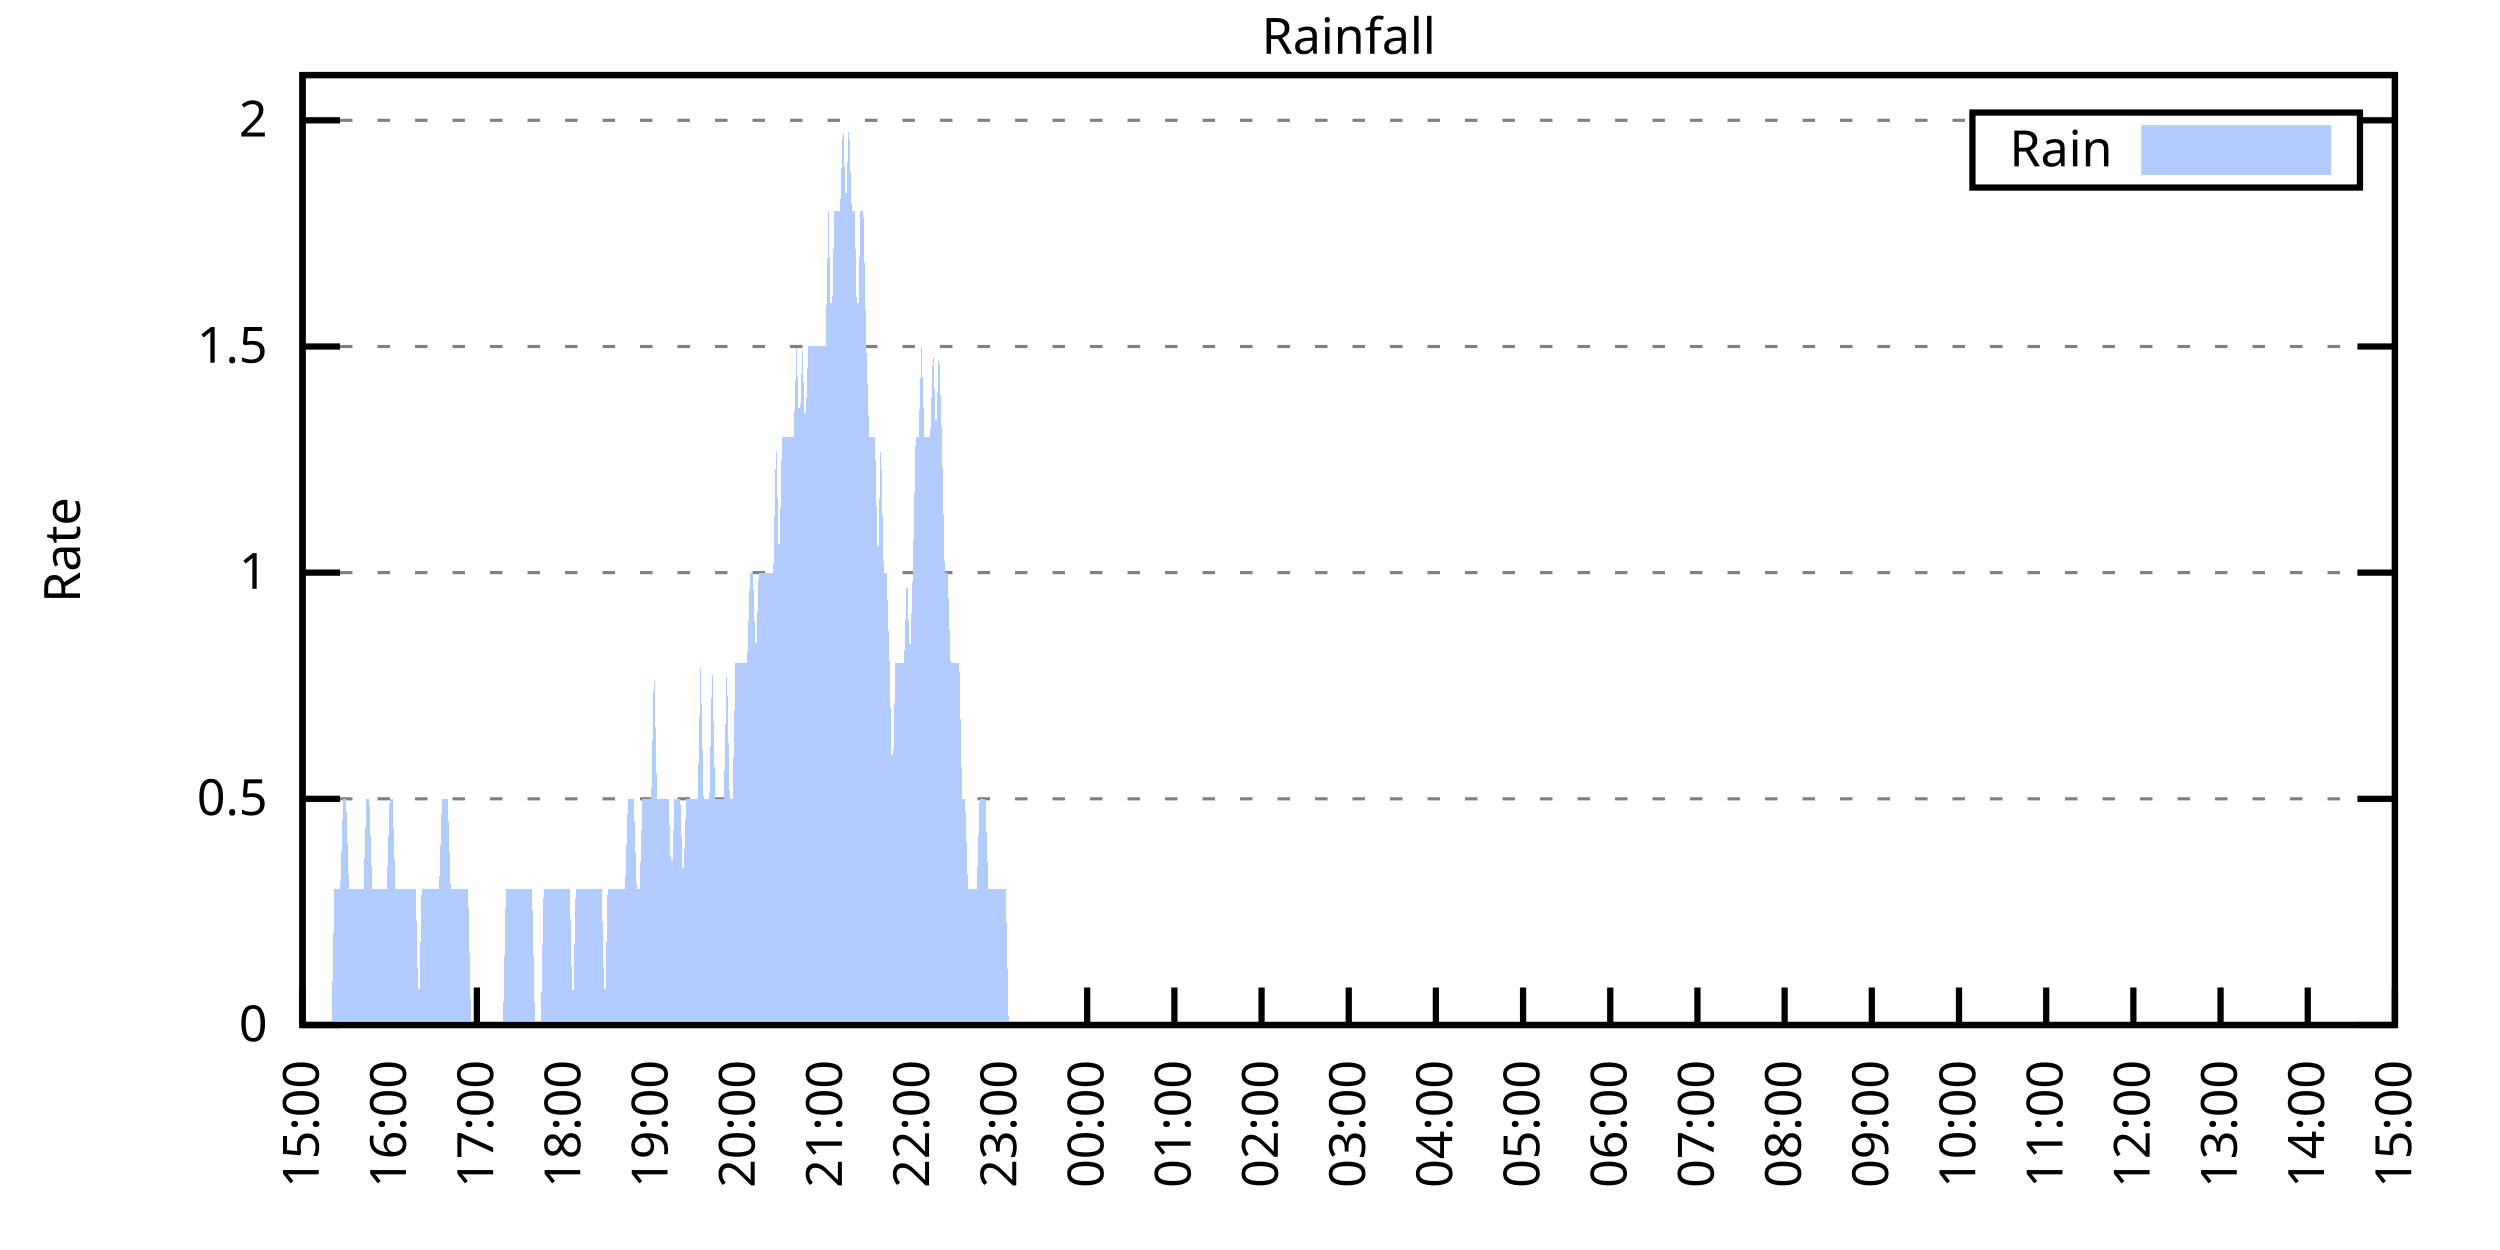
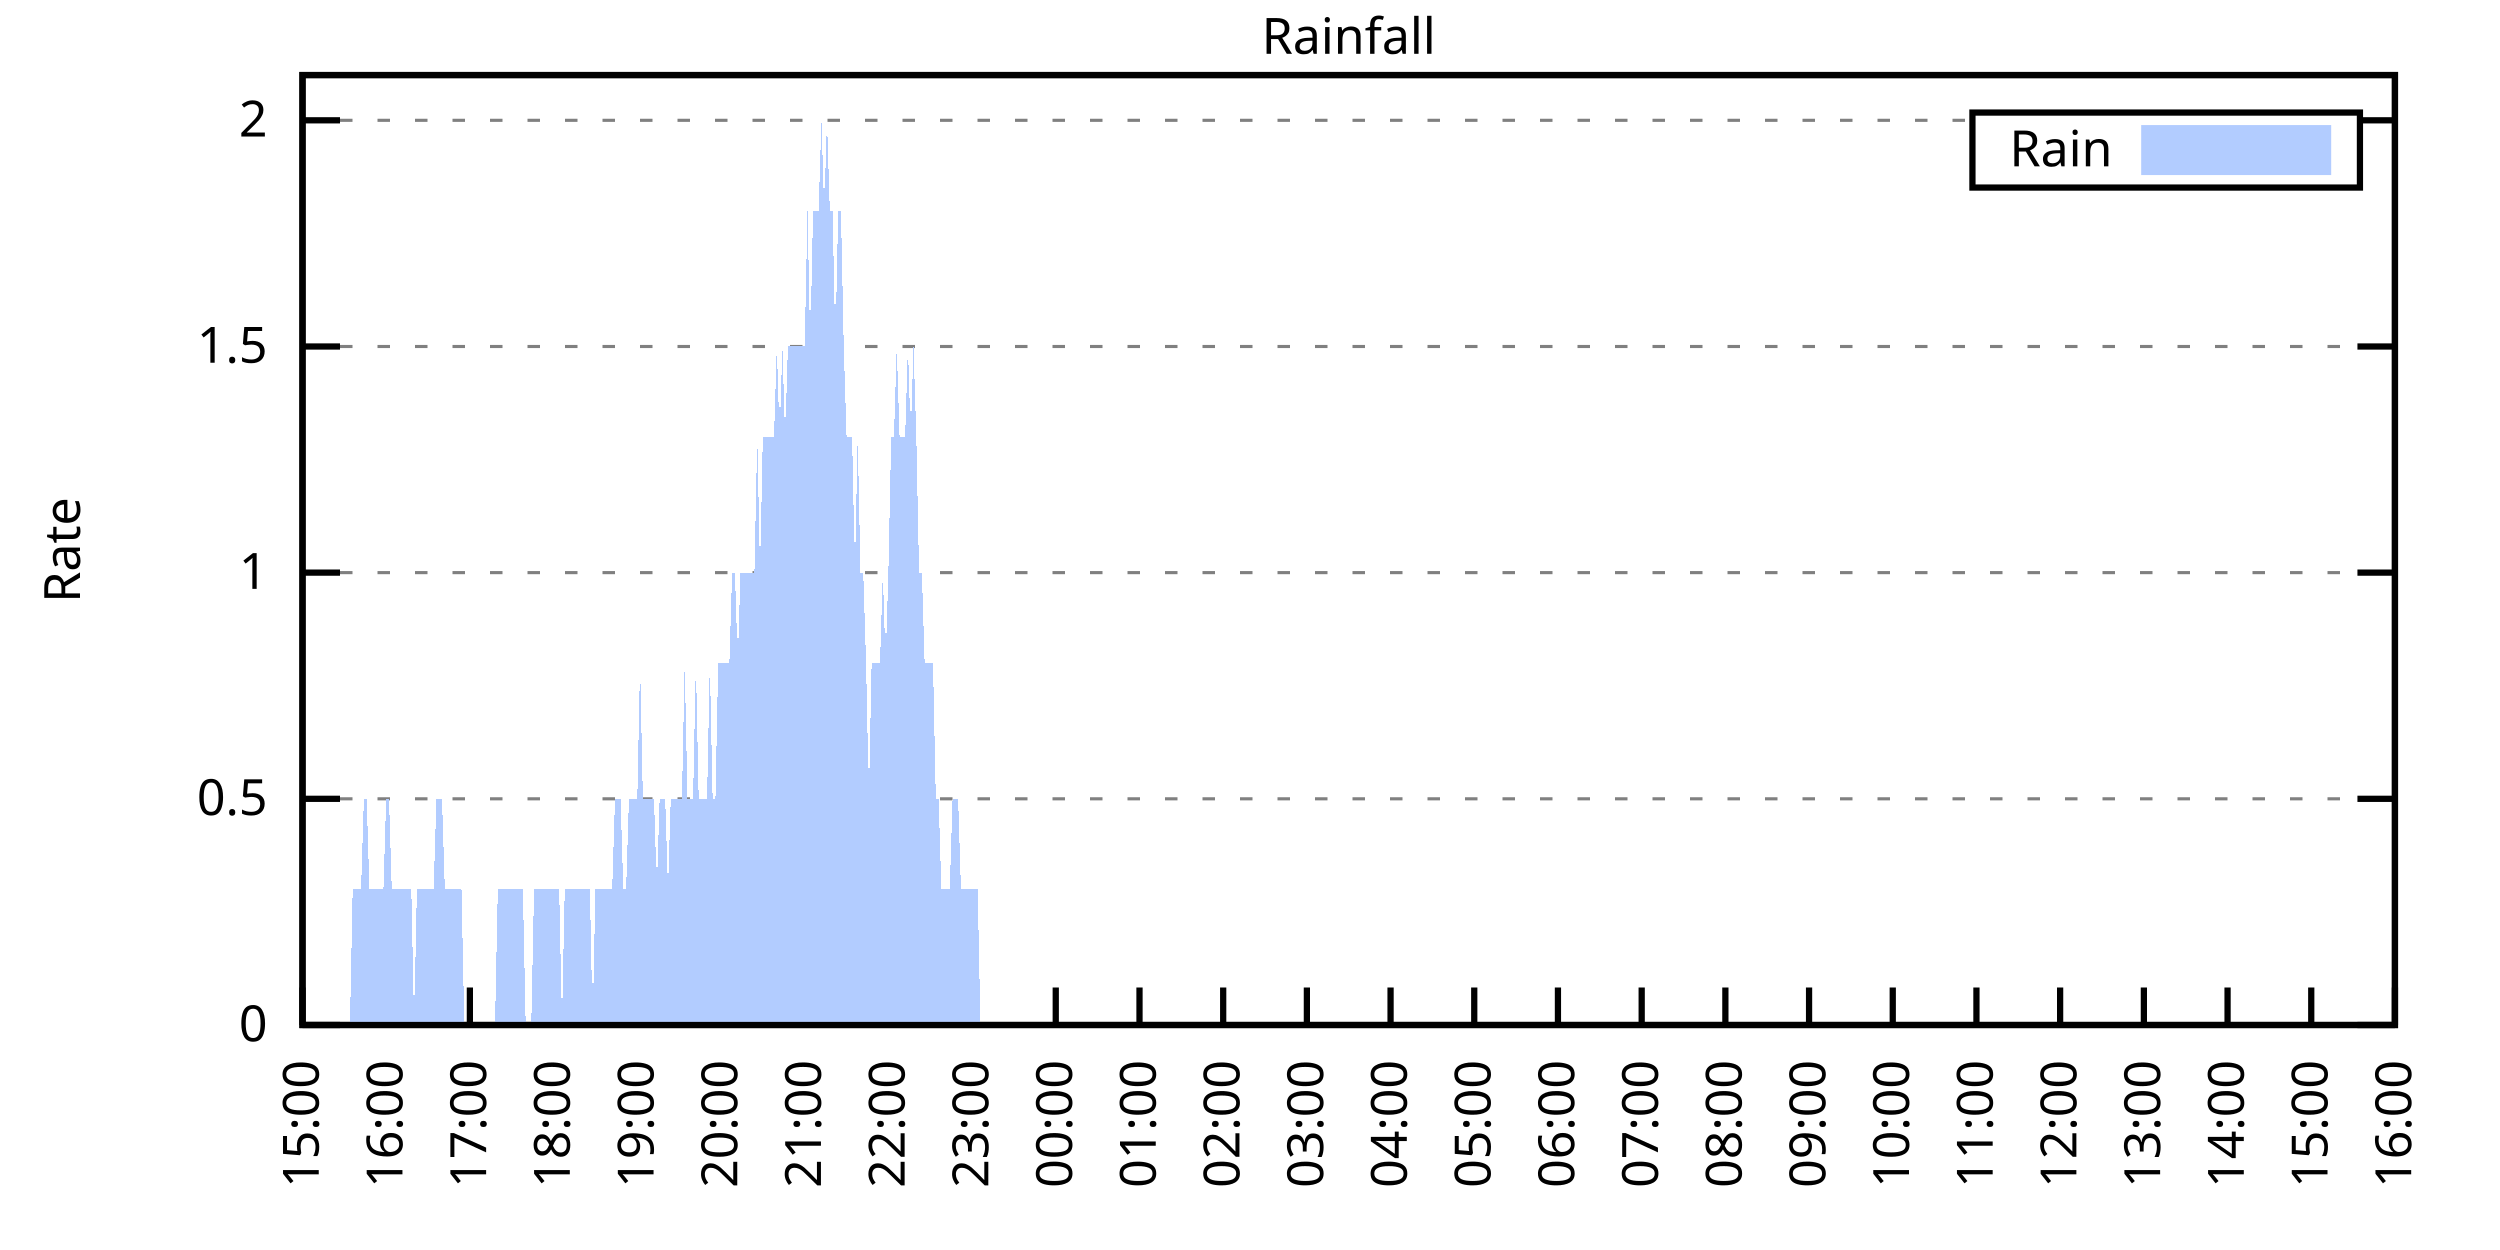
<svg xmlns="http://www.w3.org/2000/svg" xmlns:xlink="http://www.w3.org/1999/xlink" width="400" height="200" viewBox="0 0 400 200">
  <g id="gnuplot_canvas">
    <rect x="0" y="0" width="400" height="200" fill="none" />
    <defs>
      <circle id="gpDot" r="0.5" stroke-width="0.5" stroke="currentColor" />
      <path id="gpPt0" stroke-width="0.333" stroke="currentColor" d="M-1,0 h2 M0,-1 v2" />
      <path id="gpPt1" stroke-width="0.333" stroke="currentColor" d="M-1,-1 L1,1 M1,-1 L-1,1" />
      <path id="gpPt2" stroke-width="0.333" stroke="currentColor" d="M-1,0 L1,0 M0,-1 L0,1 M-1,-1 L1,1 M-1,1 L1,-1" />
      <rect id="gpPt3" stroke-width="0.333" stroke="currentColor" x="-1" y="-1" width="2" height="2" />
      <rect id="gpPt4" stroke-width="0.333" stroke="currentColor" fill="currentColor" x="-1" y="-1" width="2" height="2" />
      <circle id="gpPt5" stroke-width="0.333" stroke="currentColor" cx="0" cy="0" r="1" />
      <use xlink:href="#gpPt5" id="gpPt6" fill="currentColor" stroke="none" />
      <path id="gpPt7" stroke-width="0.333" stroke="currentColor" d="M0,-1.33 L-1.33,0.67 L1.33,0.67 z" />
      <use xlink:href="#gpPt7" id="gpPt8" fill="currentColor" stroke="none" />
      <use xlink:href="#gpPt7" id="gpPt9" stroke="currentColor" transform="rotate(180)" />
      <use xlink:href="#gpPt9" id="gpPt10" fill="currentColor" stroke="none" />
      <use xlink:href="#gpPt3" id="gpPt11" stroke="currentColor" transform="rotate(45)" />
      <use xlink:href="#gpPt11" id="gpPt12" fill="currentColor" stroke="none" />
      <path id="gpPt13" stroke-width="0.333" stroke="currentColor" d="M0,1.330 L1.265,0.411 L0.782,-1.067 L-0.782,-1.076 L-1.265,0.411 z" />
      <use xlink:href="#gpPt13" id="gpPt14" fill="currentColor" stroke="none" />
      <filter id="textbox" filterUnits="objectBoundingBox" x="0" y="0" height="1" width="1">
        <feFlood flood-color="white" flood-opacity="1" result="bgnd" />
        <feComposite in="SourceGraphic" in2="bgnd" operator="atop" />
      </filter>
      <filter id="greybox" filterUnits="objectBoundingBox" x="0" y="0" height="1" width="1">
        <feFlood flood-color="lightgrey" flood-opacity="1" result="grey" />
        <feComposite in="SourceGraphic" in2="grey" operator="atop" />
      </filter>
    </defs>
    <g fill="none" color="white" stroke="currentColor" stroke-width="1.00" stroke-linecap="butt" stroke-linejoin="miter">
</g>
    <g fill="none" color="black" stroke="currentColor" stroke-width="1.00" stroke-linecap="butt" stroke-linejoin="miter">
      <g stroke="none" shape-rendering="crispEdges">
        <polygon fill="rgb(255, 255, 255)" points="48.40,164.00 383.18,164.00 383.18,12.02 48.40,12.02 " />
      </g>
    </g>
    <g fill="none" color="black" stroke="currentColor" stroke-width="1.00" stroke-linecap="butt" stroke-linejoin="miter">
</g>
    <g fill="none" color="black" stroke="black" stroke-width="0.50" stroke-linecap="butt" stroke-linejoin="miter">
</g>
    <g fill="none" color="gray" stroke="currentColor" stroke-width="0.50" stroke-linecap="butt" stroke-linejoin="miter">
      <path stroke="gray" stroke-dasharray="2,4" class="gridline" d="M48.40,164.00 L383.19,164.00  " />
    </g>
    <g fill="none" color="gray" stroke="gray" stroke-width="1.00" stroke-linecap="butt" stroke-linejoin="miter">
</g>
    <g fill="none" color="black" stroke="currentColor" stroke-width="1.00" stroke-linecap="butt" stroke-linejoin="miter">
      <path stroke="black" d="M48.40,164.00 L54.40,164.00 M383.19,164.00 L377.19,164.00  " />
      <g transform="translate(42.80,166.60)" stroke="none" fill="black" font-family="Sans" font-size="8.00" text-anchor="end">
        <text>
          <tspan font-family="Sans"> 0</tspan>
        </text>
      </g>
    </g>
    <g fill="none" color="black" stroke="currentColor" stroke-width="1.00" stroke-linecap="butt" stroke-linejoin="miter">
</g>
    <g fill="none" color="black" stroke="black" stroke-width="0.50" stroke-linecap="butt" stroke-linejoin="miter">
</g>
    <g fill="none" color="gray" stroke="currentColor" stroke-width="0.50" stroke-linecap="butt" stroke-linejoin="miter">
      <path stroke="gray" stroke-dasharray="2,4" class="gridline" d="M48.40,127.81 L383.19,127.81  " />
    </g>
    <g fill="none" color="gray" stroke="gray" stroke-width="1.00" stroke-linecap="butt" stroke-linejoin="miter">
</g>
    <g fill="none" color="black" stroke="currentColor" stroke-width="1.00" stroke-linecap="butt" stroke-linejoin="miter">
      <path stroke="black" d="M48.40,127.81 L54.40,127.81 M383.19,127.81 L377.19,127.81  " />
      <g transform="translate(42.80,130.41)" stroke="none" fill="black" font-family="Sans" font-size="8.00" text-anchor="end">
        <text>
          <tspan font-family="Sans"> 0.5</tspan>
        </text>
      </g>
    </g>
    <g fill="none" color="black" stroke="currentColor" stroke-width="1.00" stroke-linecap="butt" stroke-linejoin="miter">
</g>
    <g fill="none" color="black" stroke="black" stroke-width="0.50" stroke-linecap="butt" stroke-linejoin="miter">
</g>
    <g fill="none" color="gray" stroke="currentColor" stroke-width="0.50" stroke-linecap="butt" stroke-linejoin="miter">
      <path stroke="gray" stroke-dasharray="2,4" class="gridline" d="M48.40,91.62 L383.19,91.62  " />
    </g>
    <g fill="none" color="gray" stroke="gray" stroke-width="1.00" stroke-linecap="butt" stroke-linejoin="miter">
</g>
    <g fill="none" color="black" stroke="currentColor" stroke-width="1.00" stroke-linecap="butt" stroke-linejoin="miter">
      <path stroke="black" d="M48.40,91.62 L54.40,91.62 M383.19,91.62 L377.19,91.62  " />
      <g transform="translate(42.80,94.22)" stroke="none" fill="black" font-family="Sans" font-size="8.00" text-anchor="end">
        <text>
          <tspan font-family="Sans"> 1</tspan>
        </text>
      </g>
    </g>
    <g fill="none" color="black" stroke="currentColor" stroke-width="1.00" stroke-linecap="butt" stroke-linejoin="miter">
</g>
    <g fill="none" color="black" stroke="black" stroke-width="0.50" stroke-linecap="butt" stroke-linejoin="miter">
</g>
    <g fill="none" color="gray" stroke="currentColor" stroke-width="0.50" stroke-linecap="butt" stroke-linejoin="miter">
      <path stroke="gray" stroke-dasharray="2,4" class="gridline" d="M48.40,55.44 L383.19,55.44  " />
    </g>
    <g fill="none" color="gray" stroke="gray" stroke-width="1.00" stroke-linecap="butt" stroke-linejoin="miter">
</g>
    <g fill="none" color="black" stroke="currentColor" stroke-width="1.00" stroke-linecap="butt" stroke-linejoin="miter">
      <path stroke="black" d="M48.40,55.44 L54.40,55.44 M383.19,55.44 L377.19,55.44  " />
      <g transform="translate(42.80,58.04)" stroke="none" fill="black" font-family="Sans" font-size="8.00" text-anchor="end">
        <text>
          <tspan font-family="Sans"> 1.5</tspan>
        </text>
      </g>
    </g>
    <g fill="none" color="black" stroke="currentColor" stroke-width="1.00" stroke-linecap="butt" stroke-linejoin="miter">
</g>
    <g fill="none" color="black" stroke="black" stroke-width="0.50" stroke-linecap="butt" stroke-linejoin="miter">
</g>
    <g fill="none" color="gray" stroke="currentColor" stroke-width="0.50" stroke-linecap="butt" stroke-linejoin="miter">
      <path stroke="gray" stroke-dasharray="2,4" class="gridline" d="M48.40,19.25 L315.59,19.25 M377.59,19.25 L383.19,19.25  " />
    </g>
    <g fill="none" color="gray" stroke="gray" stroke-width="1.00" stroke-linecap="butt" stroke-linejoin="miter">
</g>
    <g fill="none" color="black" stroke="currentColor" stroke-width="1.00" stroke-linecap="butt" stroke-linejoin="miter">
      <path stroke="black" d="M48.40,19.25 L54.40,19.25 M383.19,19.25 L377.19,19.25  " />
      <g transform="translate(42.80,21.85)" stroke="none" fill="black" font-family="Sans" font-size="8.00" text-anchor="end">
        <text>
          <tspan font-family="Sans"> 2</tspan>
        </text>
      </g>
    </g>
    <g fill="none" color="black" stroke="currentColor" stroke-width="1.00" stroke-linecap="butt" stroke-linejoin="miter">
      <path stroke="black" d="M48.40,164.00 L48.40,158.00  " />
      <g transform="translate(51.00,169.60) rotate(270.00)" stroke="none" fill="black" font-family="Sans" font-size="8.00" text-anchor="end">
        <text>
          <tspan font-family="Sans">15:00</tspan>
        </text>
      </g>
    </g>
    <g fill="none" color="black" stroke="currentColor" stroke-width="1.00" stroke-linecap="butt" stroke-linejoin="miter">
-       <path stroke="black" d="M62.35,164.00 L62.35,158.00  " />
-       <g transform="translate(64.95,169.60) rotate(270.00)" stroke="none" fill="black" font-family="Sans" font-size="8.00" text-anchor="end">
+       <path stroke="black" d="M61.79,164.00 L61.79,158.00  " />
+       <g transform="translate(64.39,169.60) rotate(270.00)" stroke="none" fill="black" font-family="Sans" font-size="8.00" text-anchor="end">
        <text>
          <tspan font-family="Sans">16:00</tspan>
        </text>
      </g>
    </g>
    <g fill="none" color="black" stroke="currentColor" stroke-width="1.00" stroke-linecap="butt" stroke-linejoin="miter">
-       <path stroke="black" d="M76.30,164.00 L76.30,158.00  " />
-       <g transform="translate(78.90,169.60) rotate(270.00)" stroke="none" fill="black" font-family="Sans" font-size="8.00" text-anchor="end">
+       <path stroke="black" d="M75.18,164.00 L75.18,158.00  " />
+       <g transform="translate(77.78,169.60) rotate(270.00)" stroke="none" fill="black" font-family="Sans" font-size="8.00" text-anchor="end">
        <text>
          <tspan font-family="Sans">17:00</tspan>
        </text>
      </g>
    </g>
    <g fill="none" color="black" stroke="currentColor" stroke-width="1.00" stroke-linecap="butt" stroke-linejoin="miter">
-       <path stroke="black" d="M90.25,164.00 L90.25,158.00  " />
-       <g transform="translate(92.85,169.60) rotate(270.00)" stroke="none" fill="black" font-family="Sans" font-size="8.00" text-anchor="end">
+       <path stroke="black" d="M88.57,164.00 L88.57,158.00  " />
+       <g transform="translate(91.17,169.60) rotate(270.00)" stroke="none" fill="black" font-family="Sans" font-size="8.00" text-anchor="end">
        <text>
          <tspan font-family="Sans">18:00</tspan>
        </text>
      </g>
    </g>
    <g fill="none" color="black" stroke="currentColor" stroke-width="1.00" stroke-linecap="butt" stroke-linejoin="miter">
-       <path stroke="black" d="M104.20,164.00 L104.20,158.00  " />
-       <g transform="translate(106.80,169.60) rotate(270.00)" stroke="none" fill="black" font-family="Sans" font-size="8.00" text-anchor="end">
+       <path stroke="black" d="M101.97,164.00 L101.97,158.00  " />
+       <g transform="translate(104.57,169.60) rotate(270.00)" stroke="none" fill="black" font-family="Sans" font-size="8.00" text-anchor="end">
        <text>
          <tspan font-family="Sans">19:00</tspan>
        </text>
      </g>
    </g>
    <g fill="none" color="black" stroke="currentColor" stroke-width="1.00" stroke-linecap="butt" stroke-linejoin="miter">
-       <path stroke="black" d="M118.15,164.00 L118.15,158.00  " />
-       <g transform="translate(120.75,169.60) rotate(270.00)" stroke="none" fill="black" font-family="Sans" font-size="8.00" text-anchor="end">
+       <path stroke="black" d="M115.36,164.00 L115.36,158.00  " />
+       <g transform="translate(117.96,169.60) rotate(270.00)" stroke="none" fill="black" font-family="Sans" font-size="8.00" text-anchor="end">
        <text>
          <tspan font-family="Sans">20:00</tspan>
        </text>
      </g>
    </g>
    <g fill="none" color="black" stroke="currentColor" stroke-width="1.00" stroke-linecap="butt" stroke-linejoin="miter">
-       <path stroke="black" d="M132.10,164.00 L132.10,158.00  " />
-       <g transform="translate(134.70,169.60) rotate(270.00)" stroke="none" fill="black" font-family="Sans" font-size="8.00" text-anchor="end">
+       <path stroke="black" d="M128.75,164.00 L128.75,158.00  " />
+       <g transform="translate(131.35,169.60) rotate(270.00)" stroke="none" fill="black" font-family="Sans" font-size="8.00" text-anchor="end">
        <text>
          <tspan font-family="Sans">21:00</tspan>
        </text>
      </g>
    </g>
    <g fill="none" color="black" stroke="currentColor" stroke-width="1.00" stroke-linecap="butt" stroke-linejoin="miter">
-       <path stroke="black" d="M146.05,164.00 L146.05,158.00  " />
-       <g transform="translate(148.65,169.60) rotate(270.00)" stroke="none" fill="black" font-family="Sans" font-size="8.00" text-anchor="end">
+       <path stroke="black" d="M142.14,164.00 L142.14,158.00  " />
+       <g transform="translate(144.74,169.60) rotate(270.00)" stroke="none" fill="black" font-family="Sans" font-size="8.00" text-anchor="end">
        <text>
          <tspan font-family="Sans">22:00</tspan>
        </text>
      </g>
    </g>
    <g fill="none" color="black" stroke="currentColor" stroke-width="1.00" stroke-linecap="butt" stroke-linejoin="miter">
-       <path stroke="black" d="M160.00,164.00 L160.00,158.00  " />
-       <g transform="translate(162.60,169.60) rotate(270.00)" stroke="none" fill="black" font-family="Sans" font-size="8.00" text-anchor="end">
+       <path stroke="black" d="M155.53,164.00 L155.53,158.00  " />
+       <g transform="translate(158.13,169.60) rotate(270.00)" stroke="none" fill="black" font-family="Sans" font-size="8.00" text-anchor="end">
        <text>
          <tspan font-family="Sans">23:00</tspan>
        </text>
      </g>
    </g>
    <g fill="none" color="black" stroke="currentColor" stroke-width="1.00" stroke-linecap="butt" stroke-linejoin="miter">
-       <path stroke="black" d="M173.95,164.00 L173.95,158.00  " />
-       <g transform="translate(176.55,169.60) rotate(270.00)" stroke="none" fill="black" font-family="Sans" font-size="8.00" text-anchor="end">
+       <path stroke="black" d="M168.92,164.00 L168.92,158.00  " />
+       <g transform="translate(171.52,169.60) rotate(270.00)" stroke="none" fill="black" font-family="Sans" font-size="8.00" text-anchor="end">
        <text>
          <tspan font-family="Sans">00:00</tspan>
        </text>
      </g>
    </g>
    <g fill="none" color="black" stroke="currentColor" stroke-width="1.00" stroke-linecap="butt" stroke-linejoin="miter">
-       <path stroke="black" d="M187.90,164.00 L187.90,158.00  " />
-       <g transform="translate(190.50,169.60) rotate(270.00)" stroke="none" fill="black" font-family="Sans" font-size="8.00" text-anchor="end">
+       <path stroke="black" d="M182.32,164.00 L182.32,158.00  " />
+       <g transform="translate(184.92,169.60) rotate(270.00)" stroke="none" fill="black" font-family="Sans" font-size="8.00" text-anchor="end">
        <text>
          <tspan font-family="Sans">01:00</tspan>
        </text>
      </g>
    </g>
    <g fill="none" color="black" stroke="currentColor" stroke-width="1.00" stroke-linecap="butt" stroke-linejoin="miter">
-       <path stroke="black" d="M201.85,164.00 L201.85,158.00  " />
-       <g transform="translate(204.45,169.60) rotate(270.00)" stroke="none" fill="black" font-family="Sans" font-size="8.00" text-anchor="end">
+       <path stroke="black" d="M195.71,164.00 L195.71,158.00  " />
+       <g transform="translate(198.31,169.60) rotate(270.00)" stroke="none" fill="black" font-family="Sans" font-size="8.00" text-anchor="end">
        <text>
          <tspan font-family="Sans">02:00</tspan>
        </text>
      </g>
    </g>
    <g fill="none" color="black" stroke="currentColor" stroke-width="1.00" stroke-linecap="butt" stroke-linejoin="miter">
-       <path stroke="black" d="M215.80,164.00 L215.80,158.00  " />
-       <g transform="translate(218.40,169.60) rotate(270.00)" stroke="none" fill="black" font-family="Sans" font-size="8.00" text-anchor="end">
+       <path stroke="black" d="M209.10,164.00 L209.10,158.00  " />
+       <g transform="translate(211.70,169.60) rotate(270.00)" stroke="none" fill="black" font-family="Sans" font-size="8.00" text-anchor="end">
        <text>
          <tspan font-family="Sans">03:00</tspan>
        </text>
      </g>
    </g>
    <g fill="none" color="black" stroke="currentColor" stroke-width="1.00" stroke-linecap="butt" stroke-linejoin="miter">
-       <path stroke="black" d="M229.74,164.00 L229.74,158.00  " />
-       <g transform="translate(232.34,169.60) rotate(270.00)" stroke="none" fill="black" font-family="Sans" font-size="8.00" text-anchor="end">
+       <path stroke="black" d="M222.49,164.00 L222.49,158.00  " />
+       <g transform="translate(225.09,169.60) rotate(270.00)" stroke="none" fill="black" font-family="Sans" font-size="8.00" text-anchor="end">
        <text>
          <tspan font-family="Sans">04:00</tspan>
        </text>
      </g>
    </g>
    <g fill="none" color="black" stroke="currentColor" stroke-width="1.00" stroke-linecap="butt" stroke-linejoin="miter">
-       <path stroke="black" d="M243.69,164.00 L243.69,158.00  " />
-       <g transform="translate(246.29,169.60) rotate(270.00)" stroke="none" fill="black" font-family="Sans" font-size="8.00" text-anchor="end">
+       <path stroke="black" d="M235.88,164.00 L235.88,158.00  " />
+       <g transform="translate(238.48,169.60) rotate(270.00)" stroke="none" fill="black" font-family="Sans" font-size="8.00" text-anchor="end">
        <text>
          <tspan font-family="Sans">05:00</tspan>
        </text>
      </g>
    </g>
    <g fill="none" color="black" stroke="currentColor" stroke-width="1.00" stroke-linecap="butt" stroke-linejoin="miter">
-       <path stroke="black" d="M257.64,164.00 L257.64,158.00  " />
-       <g transform="translate(260.24,169.60) rotate(270.00)" stroke="none" fill="black" font-family="Sans" font-size="8.00" text-anchor="end">
+       <path stroke="black" d="M249.27,164.00 L249.27,158.00  " />
+       <g transform="translate(251.87,169.60) rotate(270.00)" stroke="none" fill="black" font-family="Sans" font-size="8.00" text-anchor="end">
        <text>
          <tspan font-family="Sans">06:00</tspan>
        </text>
      </g>
    </g>
    <g fill="none" color="black" stroke="currentColor" stroke-width="1.00" stroke-linecap="butt" stroke-linejoin="miter">
-       <path stroke="black" d="M271.59,164.00 L271.59,158.00  " />
-       <g transform="translate(274.19,169.60) rotate(270.00)" stroke="none" fill="black" font-family="Sans" font-size="8.00" text-anchor="end">
+       <path stroke="black" d="M262.67,164.00 L262.67,158.00  " />
+       <g transform="translate(265.27,169.60) rotate(270.00)" stroke="none" fill="black" font-family="Sans" font-size="8.00" text-anchor="end">
        <text>
          <tspan font-family="Sans">07:00</tspan>
        </text>
      </g>
    </g>
    <g fill="none" color="black" stroke="currentColor" stroke-width="1.00" stroke-linecap="butt" stroke-linejoin="miter">
-       <path stroke="black" d="M285.54,164.00 L285.54,158.00  " />
-       <g transform="translate(288.14,169.60) rotate(270.00)" stroke="none" fill="black" font-family="Sans" font-size="8.00" text-anchor="end">
+       <path stroke="black" d="M276.06,164.00 L276.06,158.00  " />
+       <g transform="translate(278.66,169.60) rotate(270.00)" stroke="none" fill="black" font-family="Sans" font-size="8.00" text-anchor="end">
        <text>
          <tspan font-family="Sans">08:00</tspan>
        </text>
      </g>
    </g>
    <g fill="none" color="black" stroke="currentColor" stroke-width="1.00" stroke-linecap="butt" stroke-linejoin="miter">
-       <path stroke="black" d="M299.49,164.00 L299.49,158.00  " />
-       <g transform="translate(302.09,169.60) rotate(270.00)" stroke="none" fill="black" font-family="Sans" font-size="8.00" text-anchor="end">
+       <path stroke="black" d="M289.45,164.00 L289.45,158.00  " />
+       <g transform="translate(292.05,169.60) rotate(270.00)" stroke="none" fill="black" font-family="Sans" font-size="8.00" text-anchor="end">
        <text>
          <tspan font-family="Sans">09:00</tspan>
        </text>
      </g>
    </g>
    <g fill="none" color="black" stroke="currentColor" stroke-width="1.00" stroke-linecap="butt" stroke-linejoin="miter">
-       <path stroke="black" d="M313.44,164.00 L313.44,158.00  " />
-       <g transform="translate(316.04,169.60) rotate(270.00)" stroke="none" fill="black" font-family="Sans" font-size="8.00" text-anchor="end">
+       <path stroke="black" d="M302.84,164.00 L302.84,158.00  " />
+       <g transform="translate(305.44,169.60) rotate(270.00)" stroke="none" fill="black" font-family="Sans" font-size="8.00" text-anchor="end">
        <text>
          <tspan font-family="Sans">10:00</tspan>
        </text>
      </g>
    </g>
    <g fill="none" color="black" stroke="currentColor" stroke-width="1.00" stroke-linecap="butt" stroke-linejoin="miter">
-       <path stroke="black" d="M327.39,164.00 L327.39,158.00  " />
-       <g transform="translate(329.99,169.60) rotate(270.00)" stroke="none" fill="black" font-family="Sans" font-size="8.00" text-anchor="end">
+       <path stroke="black" d="M316.23,164.00 L316.23,158.00  " />
+       <g transform="translate(318.83,169.60) rotate(270.00)" stroke="none" fill="black" font-family="Sans" font-size="8.00" text-anchor="end">
        <text>
          <tspan font-family="Sans">11:00</tspan>
        </text>
      </g>
    </g>
    <g fill="none" color="black" stroke="currentColor" stroke-width="1.00" stroke-linecap="butt" stroke-linejoin="miter">
-       <path stroke="black" d="M341.34,164.00 L341.34,158.00  " />
-       <g transform="translate(343.94,169.60) rotate(270.00)" stroke="none" fill="black" font-family="Sans" font-size="8.00" text-anchor="end">
+       <path stroke="black" d="M329.62,164.00 L329.62,158.00  " />
+       <g transform="translate(332.22,169.60) rotate(270.00)" stroke="none" fill="black" font-family="Sans" font-size="8.00" text-anchor="end">
        <text>
          <tspan font-family="Sans">12:00</tspan>
        </text>
      </g>
    </g>
    <g fill="none" color="black" stroke="currentColor" stroke-width="1.00" stroke-linecap="butt" stroke-linejoin="miter">
-       <path stroke="black" d="M355.29,164.00 L355.29,158.00  " />
-       <g transform="translate(357.89,169.60) rotate(270.00)" stroke="none" fill="black" font-family="Sans" font-size="8.00" text-anchor="end">
+       <path stroke="black" d="M343.02,164.00 L343.02,158.00  " />
+       <g transform="translate(345.62,169.60) rotate(270.00)" stroke="none" fill="black" font-family="Sans" font-size="8.00" text-anchor="end">
        <text>
          <tspan font-family="Sans">13:00</tspan>
        </text>
      </g>
    </g>
    <g fill="none" color="black" stroke="currentColor" stroke-width="1.00" stroke-linecap="butt" stroke-linejoin="miter">
-       <path stroke="black" d="M369.24,164.00 L369.24,158.00  " />
-       <g transform="translate(371.84,169.60) rotate(270.00)" stroke="none" fill="black" font-family="Sans" font-size="8.00" text-anchor="end">
+       <path stroke="black" d="M356.41,164.00 L356.41,158.00  " />
+       <g transform="translate(359.01,169.60) rotate(270.00)" stroke="none" fill="black" font-family="Sans" font-size="8.00" text-anchor="end">
        <text>
          <tspan font-family="Sans">14:00</tspan>
+         </text>
+       </g>
+     </g>
+     <g fill="none" color="black" stroke="currentColor" stroke-width="1.00" stroke-linecap="butt" stroke-linejoin="miter">
+       <path stroke="black" d="M369.80,164.00 L369.80,158.00  " />
+       <g transform="translate(372.40,169.60) rotate(270.00)" stroke="none" fill="black" font-family="Sans" font-size="8.00" text-anchor="end">
+         <text>
+           <tspan font-family="Sans">15:00</tspan>
        </text>
      </g>
    </g>
    <g fill="none" color="black" stroke="currentColor" stroke-width="1.00" stroke-linecap="butt" stroke-linejoin="miter">
      <path stroke="black" d="M383.19,164.00 L383.19,158.00  " />
      <g transform="translate(385.79,169.60) rotate(270.00)" stroke="none" fill="black" font-family="Sans" font-size="8.00" text-anchor="end">
        <text>
-           <tspan font-family="Sans">15:00</tspan>
+           <tspan font-family="Sans">16:00</tspan>
        </text>
      </g>
    </g>
    <g fill="none" color="black" stroke="currentColor" stroke-width="1.00" stroke-linecap="butt" stroke-linejoin="miter">
</g>
    <g fill="none" color="black" stroke="currentColor" stroke-width="1.00" stroke-linecap="butt" stroke-linejoin="miter">
      <path stroke="black" d="M48.40,12.01 L48.40,164.00 L383.19,164.00 L383.19,12.01 L48.40,12.01 Z  " />
    </g>
    <g fill="none" color="black" stroke="currentColor" stroke-width="1.00" stroke-linecap="butt" stroke-linejoin="miter">
</g>
    <g fill="none" color="black" stroke="currentColor" stroke-width="1.00" stroke-linecap="butt" stroke-linejoin="miter">
      <path stroke="black" d="M315.59,30.01 L315.59,18.01 L377.59,18.01 L377.59,30.01 L315.59,30.01 Z  " />
    </g>
    <g id="Rainfall_plot_1">
      <g fill="none" color="white" stroke="black" stroke-width="2.00" stroke-linecap="butt" stroke-linejoin="miter">
</g>
      <g fill="none" color="black" stroke="currentColor" stroke-width="2.00" stroke-linecap="butt" stroke-linejoin="miter">
        <g transform="translate(337.99,26.61)" stroke="none" fill="black" font-family="Sans" font-size="8.00" text-anchor="end">
          <text>
            <tspan font-family="Sans">Rain</tspan>
          </text>
        </g>
      </g>
      <g fill="none" color="black" stroke="currentColor" stroke-width="2.00" stroke-linecap="butt" stroke-linejoin="miter">
        <g stroke="none" shape-rendering="crispEdges">
          <polygon fill="rgb(178, 204, 255)" points="343.59,27.01 371.99,27.01 371.99,21.01 343.59,21.01 " />
        </g>
        <path stroke="rgb(178, 204, 255)" d="M343.59,27.01 L371.99,27.01 L371.99,21.01 L343.59,21.01 L343.59,27.01 Z  " />
      </g>
      <g fill="none" color="black" stroke="currentColor" stroke-width="2.00" stroke-linecap="butt" stroke-linejoin="miter">
        <g stroke="none" shape-rendering="crispEdges">
-           <polygon fill="rgb(178, 204, 255)" points="48.86,164.00 49.33,164.00 49.79,164.00 50.26,164.00 50.72,164.00 51.19,164.00 51.65,164.00 52.12,164.00 52.58,164.00 53.05,164.00 53.51,142.29 53.98,142.29 54.44,142.29 54.91,127.81 55.37,127.81 55.84,142.29 56.30,142.29 56.77,142.29 57.23,142.29 57.70,142.29 58.16,142.29 58.63,127.81 59.09,127.81 59.56,142.29 60.02,142.29 60.49,142.29 60.95,142.29 61.42,142.29 61.88,142.29 62.35,127.81 62.81,127.81 63.28,142.29 63.74,142.29 64.21,142.29 64.67,142.29 65.14,142.29 65.60,142.29 66.07,142.29 66.53,142.29 67.00,164.00 67.46,142.29 67.93,142.29 68.39,142.29 68.86,142.29 69.32,142.29 69.79,142.29 70.25,142.29 70.72,127.81 71.18,127.81 71.65,127.81 72.11,142.29 72.58,142.29 73.04,142.29 73.51,142.29 73.97,142.29 74.44,142.29 74.90,142.29 75.37,164.00 75.83,164.00 76.30,164.00 76.76,164.00 77.23,164.00 77.69,164.00 78.16,164.00 78.62,164.00 79.09,164.00 79.55,164.00 80.02,164.00 80.48,164.00 80.95,142.29 81.41,142.29 81.88,142.29 82.34,142.29 82.81,142.29 83.27,142.29 83.74,142.29 84.20,142.29 84.67,142.29 85.13,142.29 85.60,164.00 86.06,164.00 86.53,164.00 86.99,142.29 87.46,142.29 87.92,142.29 88.39,142.29 88.85,142.29 89.32,142.29 89.78,142.29 90.25,142.29 90.71,142.29 91.18,142.29 91.64,164.00 92.11,142.29 92.57,142.29 93.04,142.29 93.50,142.29 93.97,142.29 94.43,142.29 94.90,142.29 95.36,142.29 95.83,142.29 96.29,142.29 96.76,164.00 97.22,142.29 97.69,142.29 98.15,142.29 98.62,142.29 99.08,142.29 99.55,142.29 100.01,142.29 100.48,127.81 100.94,127.81 101.41,127.81 101.87,142.29 102.34,142.29 102.80,127.81 103.27,127.81 103.73,127.81 104.20,127.81 104.66,106.10 105.13,127.81 105.59,127.81 106.06,127.81 106.52,127.81 106.99,127.81 107.45,142.29 107.92,127.81 108.38,127.81 108.85,127.81 109.31,142.29 109.78,127.81 110.24,127.81 110.71,127.81 111.17,127.81 111.64,127.81 112.10,106.10 112.57,127.81 113.03,127.81 113.50,127.81 113.96,106.10 114.43,127.81 114.89,127.81 115.36,127.81 115.82,127.81 116.29,106.10 116.75,127.81 117.22,127.81 117.68,106.10 118.15,106.10 118.61,106.10 119.08,106.10 119.54,106.10 120.01,91.62 120.47,91.62 120.94,106.10 121.40,91.62 121.87,91.62 122.33,91.62 122.80,91.62 123.26,91.62 123.73,91.62 124.19,69.91 124.66,91.62 125.12,69.91 125.59,69.91 126.05,69.91 126.52,69.91 126.98,69.91 127.45,55.44 127.91,69.91 128.38,55.44 128.84,69.91 129.31,55.44 129.77,55.44 130.24,55.44 130.70,55.44 131.17,55.44 131.63,55.44 132.10,55.44 132.56,33.72 133.03,55.44 133.49,33.72 133.96,33.72 134.42,33.72 134.89,19.25 135.35,33.72 135.82,19.25 136.28,33.72 136.75,33.72 137.21,55.44 137.68,33.72 138.14,33.72 138.61,55.44 139.07,69.91 139.54,69.91 140.00,69.91 140.47,91.62 140.93,69.91 141.40,91.62 141.86,91.62 142.33,106.10 142.79,127.81 143.26,106.10 143.72,106.10 144.19,106.10 144.65,106.10 145.12,91.62 145.58,106.10 146.05,91.62 146.51,69.91 146.98,69.91 147.44,55.44 147.91,69.91 148.37,69.91 148.84,69.91 149.30,55.44 149.77,69.91 150.23,55.44 150.70,69.91 151.16,91.62 151.63,91.62 152.09,106.10 152.56,106.10 153.02,106.10 153.49,106.10 153.95,127.81 154.42,127.81 154.88,142.29 155.35,142.29 155.81,142.29 156.28,142.29 156.74,127.81 157.21,127.81 157.67,127.81 158.14,142.29 158.60,142.29 159.07,142.29 159.53,142.29 160.00,142.29 160.46,142.29 160.93,142.29 161.39,164.00 161.86,164.00 162.32,164.00 162.79,164.00 163.25,164.00 163.72,164.00 164.18,164.00 164.65,164.00 165.11,164.00 165.58,164.00 166.04,164.00 166.51,164.00 166.97,164.00 167.44,164.00 167.90,164.00 168.37,164.00 168.83,164.00 169.30,164.00 169.76,164.00 170.23,164.00 170.69,164.00 171.16,164.00 171.62,164.00 172.09,164.00 172.55,164.00 173.02,164.00 173.48,164.00 173.95,164.00 174.41,164.00 174.88,164.00 175.34,164.00 175.81,164.00 176.27,164.00 176.74,164.00 177.20,164.00 177.67,164.00 178.13,164.00 178.60,164.00 179.06,164.00 179.53,164.00 179.99,164.00 180.46,164.00 180.92,164.00 181.39,164.00 181.85,164.00 182.32,164.00 182.78,164.00 183.25,164.00 183.71,164.00 184.18,164.00 184.64,164.00 185.11,164.00 185.57,164.00 186.04,164.00 186.50,164.00 186.97,164.00 187.43,164.00 187.90,164.00 188.36,164.00 188.83,164.00 189.29,164.00 189.76,164.00 190.22,164.00 190.69,164.00 191.15,164.00 191.62,164.00 192.08,164.00 192.55,164.00 193.01,164.00 193.48,164.00 193.94,164.00 194.41,164.00 194.87,164.00 195.34,164.00 195.80,164.00 196.27,164.00 196.73,164.00 197.20,164.00 197.66,164.00 198.13,164.00 198.59,164.00 199.06,164.00 199.52,164.00 199.99,164.00 200.45,164.00 200.92,164.00 201.38,164.00 201.85,164.00 202.31,164.00 202.78,164.00 203.24,164.00 203.71,164.00 204.17,164.00 204.64,164.00 205.10,164.00 205.57,164.00 206.03,164.00 206.50,164.00 206.96,164.00 207.43,164.00 207.89,164.00 208.36,164.00 208.82,164.00 209.29,164.00 209.75,164.00 210.22,164.00 210.68,164.00 211.15,164.00 211.61,164.00 212.08,164.00 212.54,164.00 213.01,164.00 213.47,164.00 213.94,164.00 214.40,164.00 214.87,164.00 215.33,164.00 215.80,164.00 216.26,164.00 216.72,164.00 217.19,164.00 217.65,164.00 218.12,164.00 218.58,164.00 219.05,164.00 219.51,164.00 219.98,164.00 220.44,164.00 220.91,164.00 221.37,164.00 221.84,164.00 222.30,164.00 222.77,164.00 223.23,164.00 223.70,164.00 224.16,164.00 224.63,164.00 225.09,164.00 225.56,164.00 226.02,164.00 226.49,164.00 226.95,164.00 227.42,164.00 227.88,164.00 228.35,164.00 228.81,164.00 229.28,164.00 229.74,164.00 230.21,164.00 230.67,164.00 231.14,164.00 231.60,164.00 232.07,164.00 232.53,164.00 233.00,164.00 233.46,164.00 233.93,164.00 234.39,164.00 234.86,164.00 235.32,164.00 235.79,164.00 236.25,164.00 236.72,164.00 237.18,164.00 237.65,164.00 238.11,164.00 238.58,164.00 239.04,164.00 239.51,164.00 239.97,164.00 240.44,164.00 240.90,164.00 241.37,164.00 241.83,164.00 242.30,164.00 242.76,164.00 243.23,164.00 243.69,164.00 244.16,164.00 244.62,164.00 245.09,164.00 245.55,164.00 246.02,164.00 246.48,164.00 246.95,164.00 247.41,164.00 247.88,164.00 248.34,164.00 248.81,164.00 249.27,164.00 249.74,164.00 250.20,164.00 250.67,164.00 251.13,164.00 251.60,164.00 252.06,164.00 252.53,164.00 252.99,164.00 253.46,164.00 253.92,164.00 254.39,164.00 254.85,164.00 255.32,164.00 255.78,164.00 256.25,164.00 256.71,164.00 257.18,164.00 257.64,164.00 258.11,164.00 258.57,164.00 259.04,164.00 259.50,164.00 259.97,164.00 260.43,164.00 260.90,164.00 261.36,164.00 261.83,164.00 262.29,164.00 262.76,164.00 263.22,164.00 263.69,164.00 264.15,164.00 264.62,164.00 265.08,164.00 265.55,164.00 266.01,164.00 266.48,164.00 266.94,164.00 267.41,164.00 267.87,164.00 268.34,164.00 268.80,164.00 269.27,164.00 269.73,164.00 270.20,164.00 270.66,164.00 271.13,164.00 271.59,164.00 272.06,164.00 272.52,164.00 272.99,164.00 273.45,164.00 273.92,164.00 274.38,164.00 274.85,164.00 275.31,164.00 275.78,164.00 276.24,164.00 276.71,164.00 277.17,164.00 277.64,164.00 278.10,164.00 278.57,164.00 279.03,164.00 279.50,164.00 279.96,164.00 280.43,164.00 280.89,164.00 281.36,164.00 281.82,164.00 282.29,164.00 282.75,164.00 283.22,164.00 283.68,164.00 284.15,164.00 284.61,164.00 285.08,164.00 285.54,164.00 286.01,164.00 286.47,164.00 286.94,164.00 287.40,164.00 287.87,164.00 288.33,164.00 288.80,164.00 289.26,164.00 289.73,164.00 290.19,164.00 290.66,164.00 291.12,164.00 291.59,164.00 292.05,164.00 292.52,164.00 292.98,164.00 293.45,164.00 293.91,164.00 294.38,164.00 294.84,164.00 295.31,164.00 295.77,164.00 296.24,164.00 296.70,164.00 297.17,164.00 297.63,164.00 298.10,164.00 298.56,164.00 299.03,164.00 299.49,164.00 299.96,164.00 300.42,164.00 300.89,164.00 301.35,164.00 301.82,164.00 302.28,164.00 302.75,164.00 303.21,164.00 303.68,164.00 304.14,164.00 304.61,164.00 305.07,164.00 305.54,164.00 306.00,164.00 306.47,164.00 306.93,164.00 307.40,164.00 307.86,164.00 308.33,164.00 308.79,164.00 309.26,164.00 309.72,164.00 310.19,164.00 310.65,164.00 311.12,164.00 311.58,164.00 312.05,164.00 312.51,164.00 312.98,164.00 313.44,164.00 313.91,164.00 314.37,164.00 314.84,164.00 315.30,164.00 315.77,164.00 316.23,164.00 316.70,164.00 317.16,164.00 317.63,164.00 318.09,164.00 318.56,164.00 319.02,164.00 319.49,164.00 319.95,164.00 320.42,164.00 320.88,164.00 321.35,164.00 321.81,164.00 322.28,164.00 322.74,164.00 323.21,164.00 323.67,164.00 324.14,164.00 324.60,164.00 325.07,164.00 325.53,164.00 326.00,164.00 326.46,164.00 326.93,164.00 327.39,164.00 327.86,164.00 328.32,164.00 328.79,164.00 329.25,164.00 329.72,164.00 330.18,164.00 330.65,164.00 331.11,164.00 331.58,164.00 332.04,164.00 332.51,164.00 332.97,164.00 333.44,164.00 333.90,164.00 334.37,164.00 334.83,164.00 335.30,164.00 335.76,164.00 336.23,164.00 336.69,164.00 337.16,164.00 337.62,164.00 338.09,164.00 338.55,164.00 339.02,164.00 339.48,164.00 339.95,164.00 340.41,164.00 340.88,164.00 341.34,164.00 341.81,164.00 342.27,164.00 342.74,164.00 343.20,164.00 343.67,164.00 344.13,164.00 344.60,164.00 345.06,164.00 345.53,164.00 345.99,164.00 346.46,164.00 346.92,164.00 347.39,164.00 347.85,164.00 348.32,164.00 348.78,164.00 349.25,164.00 349.71,164.00 350.18,164.00 350.64,164.00 351.11,164.00 351.57,164.00 352.04,164.00 352.50,164.00 352.97,164.00 353.43,164.00 353.90,164.00 354.36,164.00 354.83,164.00 355.29,164.00 355.76,164.00 356.22,164.00 356.69,164.00 357.15,164.00 357.62,164.00 358.08,164.00 358.55,164.00 359.01,164.00 359.48,164.00 359.94,164.00 360.41,164.00 360.87,164.00 361.34,164.00 361.80,164.00 362.27,164.00 362.73,164.00 363.20,164.00 363.66,164.00 364.13,164.00 364.59,164.00 365.06,164.00 365.52,164.00 365.99,164.00 366.45,164.00 366.92,164.00 367.38,164.00 367.85,164.00 368.31,164.00 368.78,164.00 369.24,164.00 369.71,164.00 370.17,164.00 370.64,164.00 371.10,164.00 371.57,164.00 372.03,164.00 372.50,164.00 372.96,164.00 373.43,164.00 373.89,164.00 374.36,164.00 374.82,164.00 375.29,164.00 375.75,164.00 376.22,164.00 376.68,164.00 377.15,164.00 377.61,164.00 378.08,164.00 378.54,164.00 379.01,164.00 379.47,164.00 379.94,164.00 380.40,164.00 380.87,164.00 381.33,164.00 381.80,164.00 382.26,164.00 382.73,164.00 383.19,164.00 383.19,164.00 48.86,164.00 " />
+           <polygon fill="rgb(178, 204, 255)" points="51.97,164.00 52.42,164.00 52.86,164.00 53.31,164.00 53.76,164.00 54.20,164.00 54.65,164.00 55.10,164.00 55.54,164.00 55.99,164.00 56.43,142.29 56.88,142.29 57.33,142.29 57.77,142.29 58.22,127.81 58.67,127.81 59.11,142.29 59.56,142.29 60.01,142.29 60.45,142.29 60.90,142.29 61.35,142.29 61.79,127.81 62.24,127.81 62.68,142.29 63.13,142.29 63.58,142.29 64.02,142.29 64.47,142.29 64.92,142.29 65.36,142.29 65.81,142.29 66.26,164.00 66.70,142.29 67.15,142.29 67.59,142.29 68.04,142.29 68.49,142.29 68.93,142.29 69.38,142.29 69.83,127.81 70.27,127.81 70.72,127.81 71.17,142.29 71.61,142.29 72.06,142.29 72.50,142.29 72.95,142.29 73.40,142.29 73.84,142.29 74.29,164.00 74.74,164.00 75.18,164.00 75.63,164.00 76.08,164.00 76.52,164.00 76.97,164.00 77.42,164.00 77.86,164.00 78.31,164.00 78.75,164.00 79.20,164.00 79.65,142.29 80.09,142.29 80.54,142.29 80.99,142.29 81.43,142.29 81.88,142.29 82.33,142.29 82.77,142.29 83.22,142.29 83.66,142.29 84.11,164.00 84.56,164.00 85.00,164.00 85.45,142.29 85.90,142.29 86.34,142.29 86.79,142.29 87.24,142.29 87.68,142.29 88.13,142.29 88.57,142.29 89.02,142.29 89.47,142.29 89.91,164.00 90.36,142.29 90.81,142.29 91.25,142.29 91.70,142.29 92.15,142.29 92.59,142.29 93.04,142.29 93.49,142.29 93.93,142.29 94.38,142.29 94.82,164.00 95.27,142.29 95.72,142.29 96.16,142.29 96.61,142.29 97.06,142.29 97.50,142.29 97.95,142.29 98.40,127.81 98.84,127.81 99.29,127.81 99.73,142.29 100.18,142.29 100.63,127.81 101.07,127.81 101.52,127.81 101.97,127.81 102.41,106.10 102.86,127.81 103.31,127.81 103.75,127.81 104.20,127.81 104.64,127.81 105.09,142.29 105.54,127.81 105.98,127.81 106.43,127.81 106.88,142.29 107.32,127.81 107.77,127.81 108.22,127.81 108.66,127.81 109.11,127.81 109.55,106.10 110.00,127.81 110.45,127.81 110.89,127.81 111.34,106.10 111.79,127.81 112.23,127.81 112.68,127.81 113.13,127.81 113.57,106.10 114.02,127.81 114.47,127.81 114.91,106.10 115.36,106.10 115.80,106.10 116.25,106.10 116.70,106.10 117.14,91.62 117.59,91.62 118.04,106.10 118.48,91.62 118.93,91.62 119.38,91.62 119.82,91.62 120.27,91.62 120.71,91.62 121.16,69.91 121.61,91.62 122.05,69.91 122.50,69.91 122.95,69.91 123.39,69.91 123.84,69.91 124.29,55.44 124.73,69.91 125.18,55.44 125.62,69.91 126.07,55.44 126.52,55.44 126.96,55.44 127.41,55.44 127.86,55.44 128.30,55.44 128.75,55.44 129.20,33.72 129.64,55.44 130.09,33.72 130.54,33.72 130.98,33.72 131.43,19.25 131.87,33.72 132.32,19.25 132.77,33.72 133.21,33.72 133.66,55.44 134.11,33.72 134.55,33.72 135.00,55.44 135.45,69.91 135.89,69.91 136.34,69.91 136.78,91.62 137.23,69.91 137.68,91.62 138.12,91.62 138.57,106.10 139.02,127.81 139.46,106.10 139.91,106.10 140.36,106.10 140.80,106.10 141.25,91.62 141.69,106.10 142.14,91.62 142.59,69.91 143.03,69.91 143.48,55.44 143.93,69.91 144.37,69.91 144.82,69.91 145.27,55.44 145.71,69.91 146.16,55.44 146.61,69.91 147.05,91.62 147.50,91.62 147.94,106.10 148.39,106.10 148.84,106.10 149.28,106.10 149.73,127.81 150.18,127.81 150.62,142.29 151.07,142.29 151.52,142.29 151.96,142.29 152.41,127.81 152.85,127.81 153.30,127.81 153.75,142.29 154.19,142.29 154.64,142.29 155.09,142.29 155.53,142.29 155.98,142.29 156.43,142.29 156.87,164.00 157.32,164.00 157.76,164.00 158.21,164.00 158.66,164.00 159.10,164.00 159.55,164.00 160.00,164.00 160.44,164.00 160.89,164.00 161.34,164.00 161.78,164.00 162.23,164.00 162.67,164.00 163.12,164.00 163.57,164.00 164.01,164.00 164.46,164.00 164.91,164.00 165.35,164.00 165.80,164.00 166.25,164.00 166.69,164.00 167.14,164.00 167.59,164.00 168.03,164.00 168.48,164.00 168.92,164.00 169.37,164.00 169.82,164.00 170.26,164.00 170.71,164.00 171.16,164.00 171.60,164.00 172.05,164.00 172.50,164.00 172.94,164.00 173.39,164.00 173.83,164.00 174.28,164.00 174.73,164.00 175.17,164.00 175.62,164.00 176.07,164.00 176.51,164.00 176.96,164.00 177.41,164.00 177.85,164.00 178.30,164.00 178.74,164.00 179.19,164.00 179.64,164.00 180.08,164.00 180.53,164.00 180.98,164.00 181.42,164.00 181.87,164.00 182.32,164.00 182.76,164.00 183.21,164.00 183.66,164.00 184.10,164.00 184.55,164.00 184.99,164.00 185.44,164.00 185.89,164.00 186.33,164.00 186.78,164.00 187.23,164.00 187.67,164.00 188.12,164.00 188.57,164.00 189.01,164.00 189.46,164.00 189.90,164.00 190.35,164.00 190.80,164.00 191.24,164.00 191.69,164.00 192.14,164.00 192.58,164.00 193.03,164.00 193.48,164.00 193.92,164.00 194.37,164.00 194.81,164.00 195.26,164.00 195.71,164.00 196.15,164.00 196.60,164.00 197.05,164.00 197.49,164.00 197.94,164.00 198.39,164.00 198.83,164.00 199.28,164.00 199.73,164.00 200.17,164.00 200.62,164.00 201.06,164.00 201.51,164.00 201.96,164.00 202.40,164.00 202.85,164.00 203.30,164.00 203.74,164.00 204.19,164.00 204.64,164.00 205.08,164.00 205.53,164.00 205.97,164.00 206.42,164.00 206.87,164.00 207.31,164.00 207.76,164.00 208.21,164.00 208.65,164.00 209.10,164.00 209.55,164.00 209.99,164.00 210.44,164.00 210.88,164.00 211.33,164.00 211.78,164.00 212.22,164.00 212.67,164.00 213.12,164.00 213.56,164.00 214.01,164.00 214.46,164.00 214.90,164.00 215.35,164.00 215.80,164.00 216.24,164.00 216.69,164.00 217.13,164.00 217.58,164.00 218.03,164.00 218.47,164.00 218.92,164.00 219.37,164.00 219.81,164.00 220.26,164.00 220.71,164.00 221.15,164.00 221.60,164.00 222.04,164.00 222.49,164.00 222.94,164.00 223.38,164.00 223.83,164.00 224.28,164.00 224.72,164.00 225.17,164.00 225.62,164.00 226.06,164.00 226.51,164.00 226.95,164.00 227.40,164.00 227.85,164.00 228.29,164.00 228.74,164.00 229.19,164.00 229.63,164.00 230.08,164.00 230.53,164.00 230.97,164.00 231.42,164.00 231.86,164.00 232.31,164.00 232.76,164.00 233.20,164.00 233.65,164.00 234.10,164.00 234.54,164.00 234.99,164.00 235.44,164.00 235.88,164.00 236.33,164.00 236.78,164.00 237.22,164.00 237.67,164.00 238.11,164.00 238.56,164.00 239.01,164.00 239.45,164.00 239.90,164.00 240.35,164.00 240.79,164.00 241.24,164.00 241.69,164.00 242.13,164.00 242.58,164.00 243.02,164.00 243.47,164.00 243.92,164.00 244.36,164.00 244.81,164.00 245.26,164.00 245.70,164.00 246.15,164.00 246.60,164.00 247.04,164.00 247.49,164.00 247.93,164.00 248.38,164.00 248.83,164.00 249.27,164.00 249.72,164.00 250.17,164.00 250.61,164.00 251.06,164.00 251.51,164.00 251.95,164.00 252.40,164.00 252.85,164.00 253.29,164.00 253.74,164.00 254.18,164.00 254.63,164.00 255.08,164.00 255.52,164.00 255.97,164.00 256.42,164.00 256.86,164.00 257.31,164.00 257.76,164.00 258.20,164.00 258.65,164.00 259.09,164.00 259.54,164.00 259.99,164.00 260.43,164.00 260.88,164.00 261.33,164.00 261.77,164.00 262.22,164.00 262.67,164.00 263.11,164.00 263.56,164.00 264.00,164.00 264.45,164.00 264.90,164.00 265.34,164.00 265.79,164.00 266.24,164.00 266.68,164.00 267.13,164.00 267.58,164.00 268.02,164.00 268.47,164.00 268.92,164.00 269.36,164.00 269.81,164.00 270.25,164.00 270.70,164.00 271.15,164.00 271.59,164.00 272.04,164.00 272.49,164.00 272.93,164.00 273.38,164.00 273.83,164.00 274.27,164.00 274.72,164.00 275.16,164.00 275.61,164.00 276.06,164.00 276.50,164.00 276.95,164.00 277.40,164.00 277.84,164.00 278.29,164.00 278.74,164.00 279.18,164.00 279.63,164.00 280.07,164.00 280.52,164.00 280.97,164.00 281.41,164.00 281.86,164.00 282.31,164.00 282.75,164.00 283.20,164.00 283.65,164.00 284.09,164.00 284.54,164.00 284.98,164.00 285.43,164.00 285.88,164.00 286.32,164.00 286.77,164.00 287.22,164.00 287.66,164.00 288.11,164.00 288.56,164.00 289.00,164.00 289.45,164.00 289.90,164.00 290.34,164.00 290.79,164.00 291.23,164.00 291.68,164.00 292.13,164.00 292.57,164.00 293.02,164.00 293.47,164.00 293.91,164.00 294.36,164.00 294.81,164.00 295.25,164.00 295.70,164.00 296.14,164.00 296.59,164.00 297.04,164.00 297.48,164.00 297.93,164.00 298.38,164.00 298.82,164.00 299.27,164.00 299.72,164.00 300.16,164.00 300.61,164.00 301.05,164.00 301.50,164.00 301.95,164.00 302.39,164.00 302.84,164.00 303.29,164.00 303.73,164.00 304.18,164.00 304.63,164.00 305.07,164.00 305.52,164.00 305.97,164.00 306.41,164.00 306.86,164.00 307.30,164.00 307.75,164.00 308.20,164.00 308.64,164.00 309.09,164.00 309.54,164.00 309.98,164.00 310.43,164.00 310.88,164.00 311.32,164.00 311.77,164.00 312.21,164.00 312.66,164.00 313.11,164.00 313.55,164.00 314.00,164.00 314.45,164.00 314.89,164.00 315.34,164.00 315.79,164.00 316.23,164.00 316.68,164.00 317.12,164.00 317.57,164.00 318.02,164.00 318.46,164.00 318.91,164.00 319.36,164.00 319.80,164.00 320.25,164.00 320.70,164.00 321.14,164.00 321.59,164.00 322.04,164.00 322.48,164.00 322.93,164.00 323.37,164.00 323.82,164.00 324.27,164.00 324.71,164.00 325.16,164.00 325.61,164.00 326.05,164.00 326.50,164.00 326.95,164.00 327.39,164.00 327.84,164.00 328.28,164.00 328.73,164.00 329.18,164.00 329.62,164.00 330.07,164.00 330.52,164.00 330.96,164.00 331.41,164.00 331.86,164.00 332.30,164.00 332.75,164.00 333.19,164.00 333.64,164.00 334.09,164.00 334.53,164.00 334.98,164.00 335.43,164.00 335.87,164.00 336.32,164.00 336.77,164.00 337.21,164.00 337.66,164.00 338.10,164.00 338.55,164.00 339.00,164.00 339.44,164.00 339.89,164.00 340.34,164.00 340.78,164.00 341.23,164.00 341.68,164.00 342.12,164.00 342.57,164.00 343.02,164.00 343.46,164.00 343.91,164.00 344.35,164.00 344.80,164.00 345.25,164.00 345.69,164.00 346.14,164.00 346.59,164.00 347.03,164.00 347.48,164.00 347.93,164.00 348.37,164.00 348.82,164.00 349.26,164.00 349.71,164.00 350.16,164.00 350.60,164.00 351.05,164.00 351.50,164.00 351.94,164.00 352.39,164.00 352.84,164.00 353.28,164.00 353.73,164.00 354.17,164.00 354.62,164.00 355.07,164.00 355.51,164.00 355.96,164.00 356.41,164.00 356.85,164.00 357.30,164.00 357.75,164.00 358.19,164.00 358.64,164.00 359.09,164.00 359.53,164.00 359.98,164.00 360.42,164.00 360.87,164.00 361.32,164.00 361.76,164.00 362.21,164.00 362.66,164.00 363.10,164.00 363.55,164.00 364.00,164.00 364.44,164.00 364.89,164.00 365.33,164.00 365.78,164.00 366.23,164.00 366.67,164.00 367.12,164.00 367.57,164.00 368.01,164.00 368.46,164.00 368.91,164.00 369.35,164.00 369.80,164.00 370.24,164.00 370.69,164.00 371.14,164.00 371.58,164.00 372.03,164.00 372.48,164.00 372.92,164.00 372.92,164.00 51.97,164.00 " />
        </g>
      </g>
    </g>
    <g fill="none" color="black" stroke="currentColor" stroke-width="2.00" stroke-linecap="butt" stroke-linejoin="miter">
</g>
    <g fill="none" color="black" stroke="black" stroke-width="1.00" stroke-linecap="butt" stroke-linejoin="miter">
</g>
    <g fill="none" color="black" stroke="currentColor" stroke-width="1.00" stroke-linecap="butt" stroke-linejoin="miter">
      <path stroke="black" d="M48.40,12.01 L48.40,164.00 L383.19,164.00 L383.19,12.01 L48.40,12.01 Z  " />
      <g transform="translate(12.80,88.01) rotate(270.00)" stroke="none" fill="black" font-family="Sans" font-size="8.00" text-anchor="middle">
        <text>
          <tspan font-family="Sans">Rate</tspan>
        </text>
      </g>
    </g>
    <g fill="none" color="black" stroke="currentColor" stroke-width="1.00" stroke-linecap="butt" stroke-linejoin="miter">
</g>
    <g fill="none" color="black" stroke="currentColor" stroke-width="1.00" stroke-linecap="butt" stroke-linejoin="miter">
      <g transform="translate(215.79,8.61)" stroke="none" fill="black" font-family="Sans" font-size="8.00" text-anchor="middle">
        <text>
          <tspan font-family="Sans">Rainfall</tspan>
        </text>
      </g>
    </g>
    <g fill="none" color="black" stroke="currentColor" stroke-width="1.00" stroke-linecap="butt" stroke-linejoin="miter">
</g>
  </g>
</svg>
